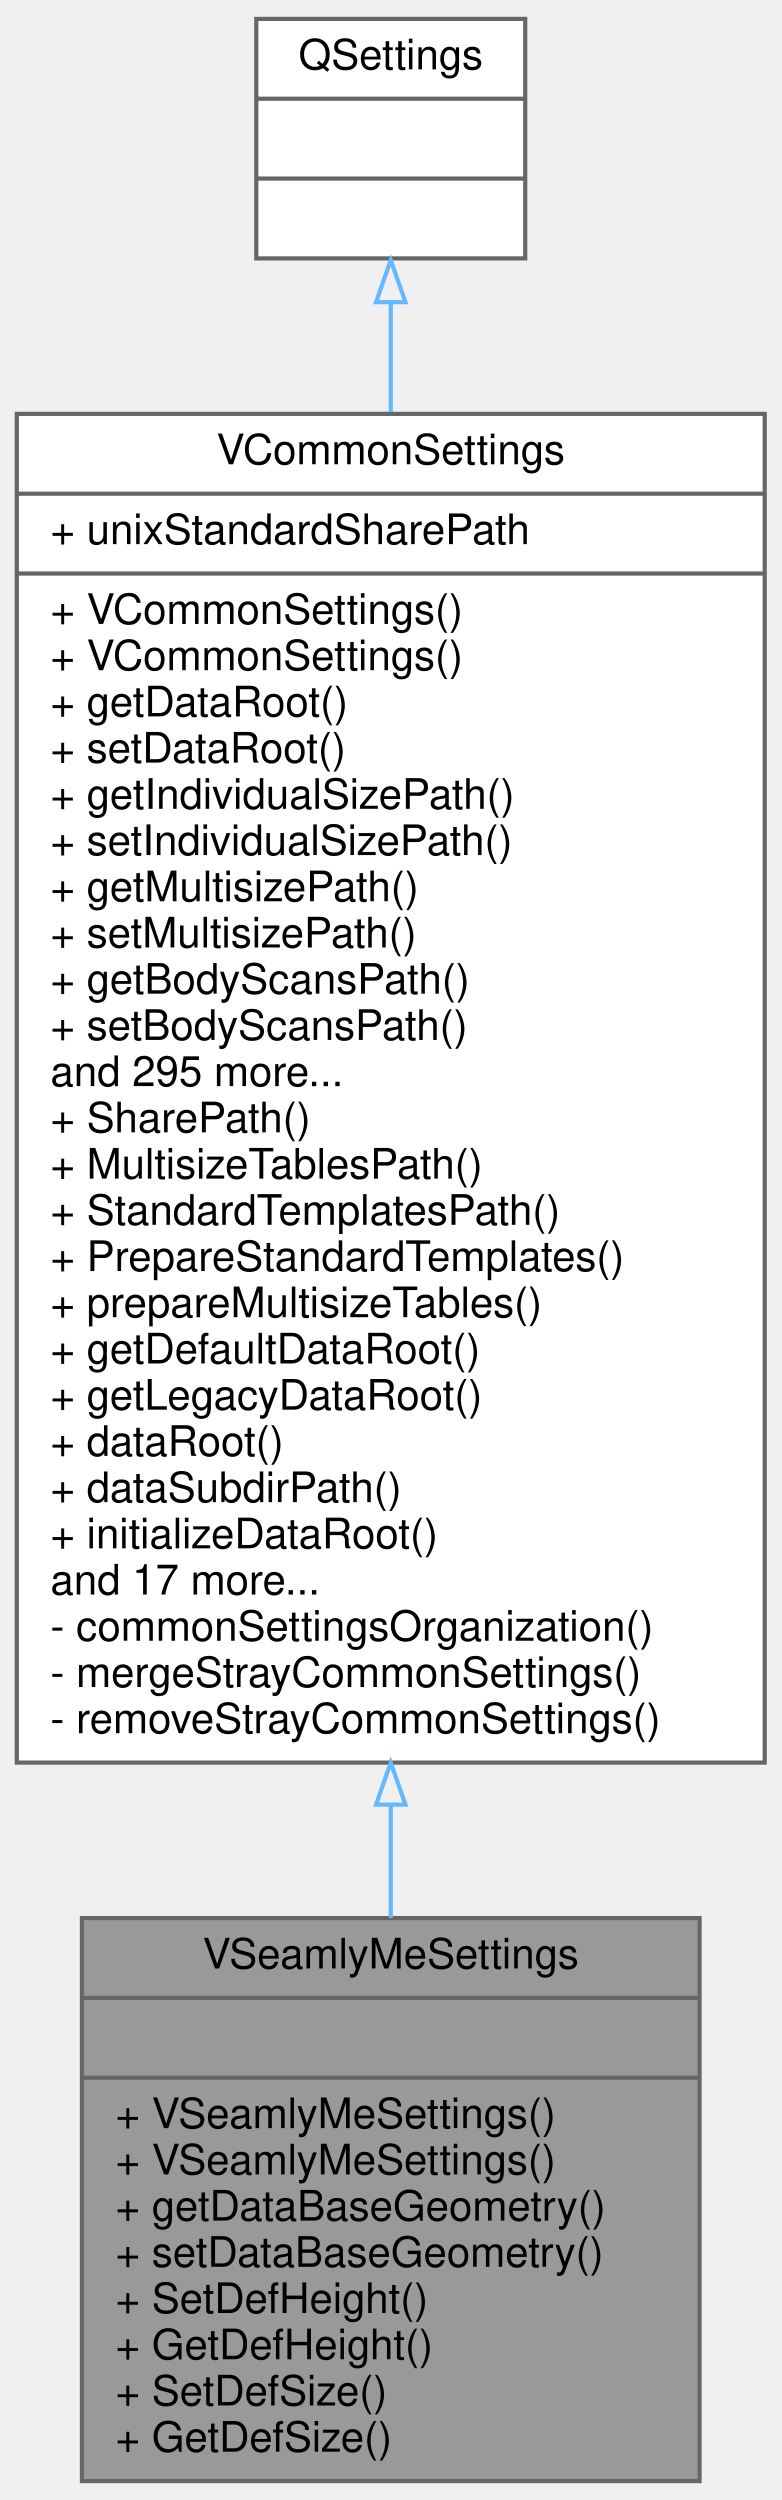
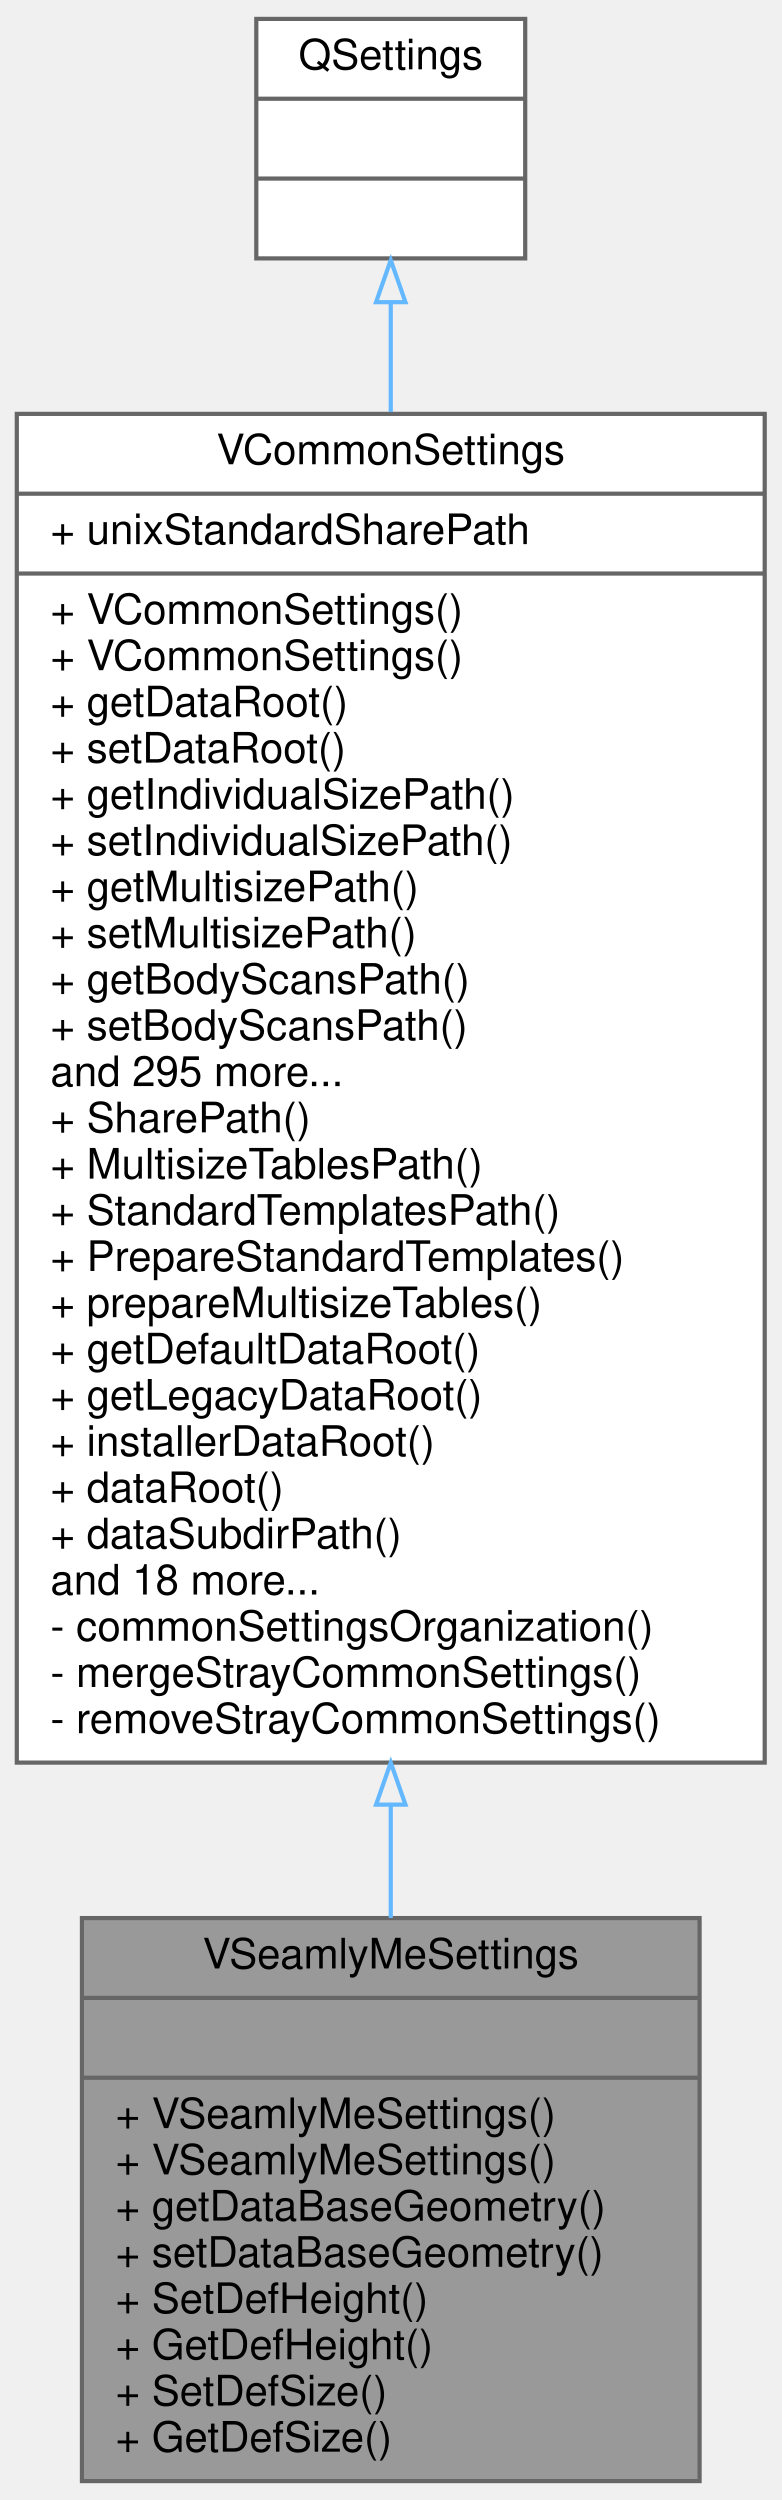
<svg xmlns="http://www.w3.org/2000/svg" xmlns:xlink="http://www.w3.org/1999/xlink" width="186pt" height="595pt" viewBox="0.00 0.00 186.00 595.00">
  <g id="graph0" class="graph" transform="scale(1 1) rotate(0) translate(4 591)">
    <g id="node1" class="node">
      <g id="a_node1">
        <a xlink:title=" ">
          <polygon fill="#999999" stroke="#666666" points="15.5,-0.5 15.5,-134.5 162.5,-134.5 162.5,-0.5 15.5,-0.5" />
          <text text-anchor="middle" x="89" y="-122.5" font-family="Helvetica,sans-Serif" font-size="10.00">VSeamlyMeSettings</text>
          <polyline fill="none" stroke="#666666" points="15.5,-115.5 162.5,-115.5 " />
          <text text-anchor="middle" x="89" y="-103.5" font-family="Helvetica,sans-Serif" font-size="10.00"> </text>
          <polyline fill="none" stroke="#666666" points="15.5,-96.5 162.5,-96.5 " />
          <text text-anchor="start" x="23.5" y="-84.5" font-family="Helvetica,sans-Serif" font-size="10.00">+ VSeamlyMeSettings()</text>
          <text text-anchor="start" x="23.5" y="-73.5" font-family="Helvetica,sans-Serif" font-size="10.00">+ VSeamlyMeSettings()</text>
          <text text-anchor="start" x="23.5" y="-62.5" font-family="Helvetica,sans-Serif" font-size="10.00">+ getDataBaseGeometry()</text>
          <text text-anchor="start" x="23.5" y="-51.5" font-family="Helvetica,sans-Serif" font-size="10.00">+ setDataBaseGeometry()</text>
          <text text-anchor="start" x="23.5" y="-40.5" font-family="Helvetica,sans-Serif" font-size="10.00">+ SetDefHeight()</text>
          <text text-anchor="start" x="23.5" y="-29.5" font-family="Helvetica,sans-Serif" font-size="10.00">+ GetDefHeight()</text>
          <text text-anchor="start" x="23.5" y="-18.5" font-family="Helvetica,sans-Serif" font-size="10.00">+ SetDefSize()</text>
          <text text-anchor="start" x="23.5" y="-7.5" font-family="Helvetica,sans-Serif" font-size="10.00">+ GetDefSize()</text>
        </a>
      </g>
    </g>
    <g id="node2" class="node">
      <g id="a_node2">
        <a xlink:href="../../de/d0f/classVCommonSettings.html" target="_top" xlink:title=" ">
          <polygon fill="white" stroke="#666666" points="0,-171.5 0,-492.5 178,-492.5 178,-171.5 0,-171.5" />
          <text text-anchor="middle" x="89" y="-480.5" font-family="Helvetica,sans-Serif" font-size="10.00">VCommonSettings</text>
          <polyline fill="none" stroke="#666666" points="0,-473.5 178,-473.5 " />
          <text text-anchor="start" x="8" y="-461.5" font-family="Helvetica,sans-Serif" font-size="10.00">+ unixStandardSharePath</text>
          <polyline fill="none" stroke="#666666" points="0,-454.5 178,-454.5 " />
          <text text-anchor="start" x="8" y="-442.5" font-family="Helvetica,sans-Serif" font-size="10.00">+ VCommonSettings()</text>
          <text text-anchor="start" x="8" y="-431.5" font-family="Helvetica,sans-Serif" font-size="10.00">+ VCommonSettings()</text>
          <text text-anchor="start" x="8" y="-420.5" font-family="Helvetica,sans-Serif" font-size="10.00">+ getDataRoot()</text>
          <text text-anchor="start" x="8" y="-409.5" font-family="Helvetica,sans-Serif" font-size="10.00">+ setDataRoot()</text>
          <text text-anchor="start" x="8" y="-398.5" font-family="Helvetica,sans-Serif" font-size="10.00">+ getIndividualSizePath()</text>
          <text text-anchor="start" x="8" y="-387.5" font-family="Helvetica,sans-Serif" font-size="10.00">+ setIndividualSizePath()</text>
          <text text-anchor="start" x="8" y="-376.5" font-family="Helvetica,sans-Serif" font-size="10.00">+ getMultisizePath()</text>
          <text text-anchor="start" x="8" y="-365.5" font-family="Helvetica,sans-Serif" font-size="10.00">+ setMultisizePath()</text>
          <text text-anchor="start" x="8" y="-354.5" font-family="Helvetica,sans-Serif" font-size="10.00">+ getBodyScansPath()</text>
          <text text-anchor="start" x="8" y="-343.5" font-family="Helvetica,sans-Serif" font-size="10.00">+ setBodyScansPath()</text>
          <text text-anchor="start" x="8" y="-332.5" font-family="Helvetica,sans-Serif" font-size="10.00">and 295 more...</text>
          <text text-anchor="start" x="8" y="-321.5" font-family="Helvetica,sans-Serif" font-size="10.00">+ SharePath()</text>
          <text text-anchor="start" x="8" y="-310.5" font-family="Helvetica,sans-Serif" font-size="10.00">+ MultisizeTablesPath()</text>
          <text text-anchor="start" x="8" y="-299.5" font-family="Helvetica,sans-Serif" font-size="10.00">+ StandardTemplatesPath()</text>
          <text text-anchor="start" x="8" y="-288.5" font-family="Helvetica,sans-Serif" font-size="10.00">+ PrepareStandardTemplates()</text>
          <text text-anchor="start" x="8" y="-277.5" font-family="Helvetica,sans-Serif" font-size="10.00">+ prepareMultisizeTables()</text>
          <text text-anchor="start" x="8" y="-266.5" font-family="Helvetica,sans-Serif" font-size="10.00">+ getDefaultDataRoot()</text>
          <text text-anchor="start" x="8" y="-255.5" font-family="Helvetica,sans-Serif" font-size="10.00">+ getLegacyDataRoot()</text>
-           <text text-anchor="start" x="8" y="-244.5" font-family="Helvetica,sans-Serif" font-size="10.00">+ dataRoot()</text>
-           <text text-anchor="start" x="8" y="-233.5" font-family="Helvetica,sans-Serif" font-size="10.00">+ dataSubdirPath()</text>
-           <text text-anchor="start" x="8" y="-222.5" font-family="Helvetica,sans-Serif" font-size="10.00">+ initializeDataRoot()</text>
-           <text text-anchor="start" x="8" y="-211.5" font-family="Helvetica,sans-Serif" font-size="10.00">and 17 more...</text>
+           <text text-anchor="start" x="8" y="-244.5" font-family="Helvetica,sans-Serif" font-size="10.00">+ installerDataRoot()</text>
+           <text text-anchor="start" x="8" y="-233.5" font-family="Helvetica,sans-Serif" font-size="10.00">+ dataRoot()</text>
+           <text text-anchor="start" x="8" y="-222.5" font-family="Helvetica,sans-Serif" font-size="10.00">+ dataSubdirPath()</text>
+           <text text-anchor="start" x="8" y="-211.5" font-family="Helvetica,sans-Serif" font-size="10.00">and 18 more...</text>
          <text text-anchor="start" x="8" y="-200.5" font-family="Helvetica,sans-Serif" font-size="10.00">- commonSettingsOrganization()</text>
          <text text-anchor="start" x="8" y="-189.5" font-family="Helvetica,sans-Serif" font-size="10.00">- mergeStrayCommonSettings()</text>
          <text text-anchor="start" x="8" y="-178.5" font-family="Helvetica,sans-Serif" font-size="10.00">- removeStrayCommonSettings()</text>
        </a>
      </g>
    </g>
    <g id="edge1" class="edge">
      <path fill="none" stroke="#63b8ff" d="M89,-161.32C89,-152.03 89,-143.03 89,-134.52" />
      <polygon fill="none" stroke="#63b8ff" points="85.5,-161.49 89,-171.49 92.5,-161.49 85.5,-161.49" />
    </g>
    <g id="node3" class="node">
      <g id="a_node3">
        <a xlink:title=" ">
          <polygon fill="white" stroke="#666666" points="57,-529.5 57,-586.5 121,-586.5 121,-529.5 57,-529.5" />
          <text text-anchor="middle" x="89" y="-574.5" font-family="Helvetica,sans-Serif" font-size="10.00">QSettings</text>
          <polyline fill="none" stroke="#666666" points="57,-567.5 121,-567.5 " />
          <text text-anchor="middle" x="89" y="-555.5" font-family="Helvetica,sans-Serif" font-size="10.00"> </text>
          <polyline fill="none" stroke="#666666" points="57,-548.5 121,-548.5 " />
          <text text-anchor="middle" x="89" y="-536.5" font-family="Helvetica,sans-Serif" font-size="10.00"> </text>
        </a>
      </g>
    </g>
    <g id="edge2" class="edge">
      <path fill="none" stroke="#63b8ff" d="M89,-518.91C89,-511.02 89,-502.25 89,-492.93" />
      <polygon fill="none" stroke="#63b8ff" points="85.5,-519.08 89,-529.08 92.5,-519.08 85.5,-519.08" />
    </g>
  </g>
</svg>
